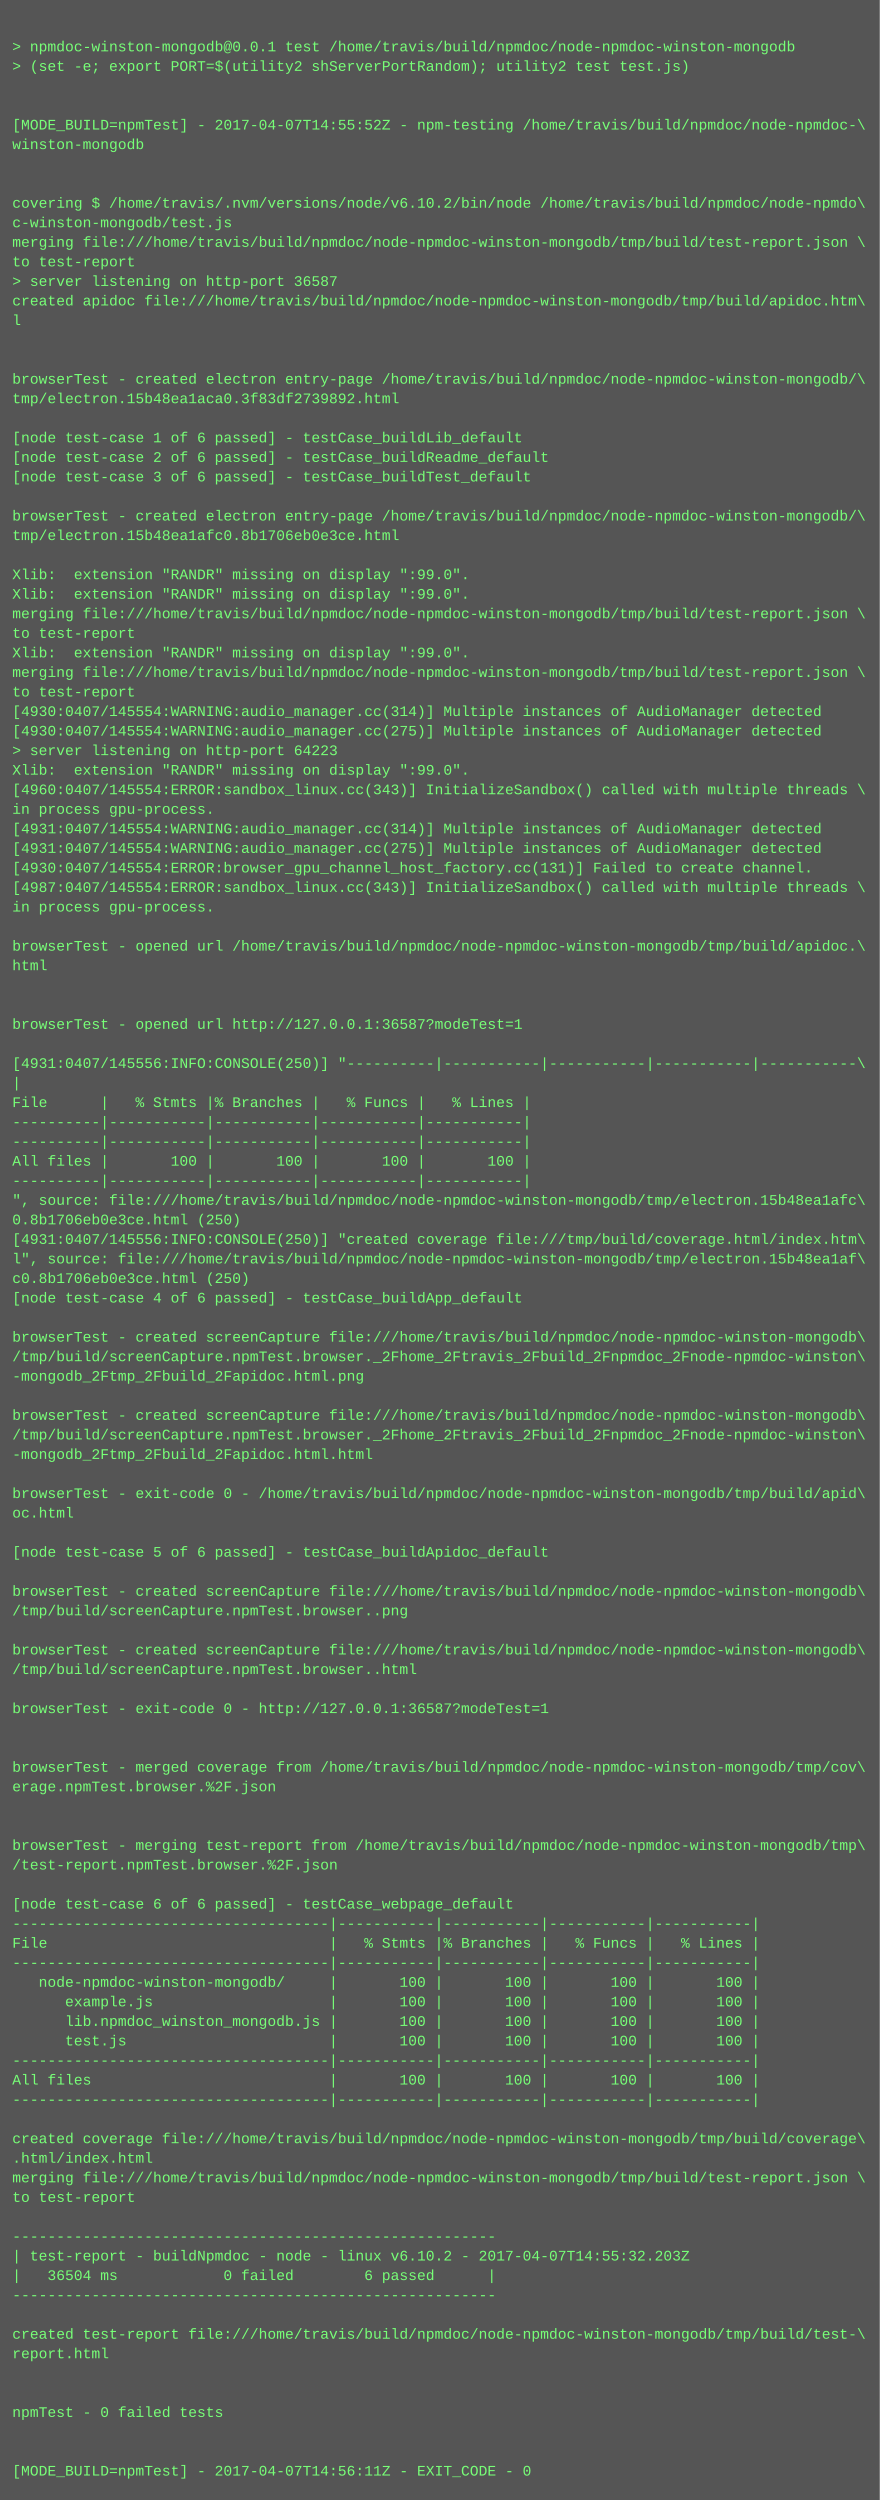
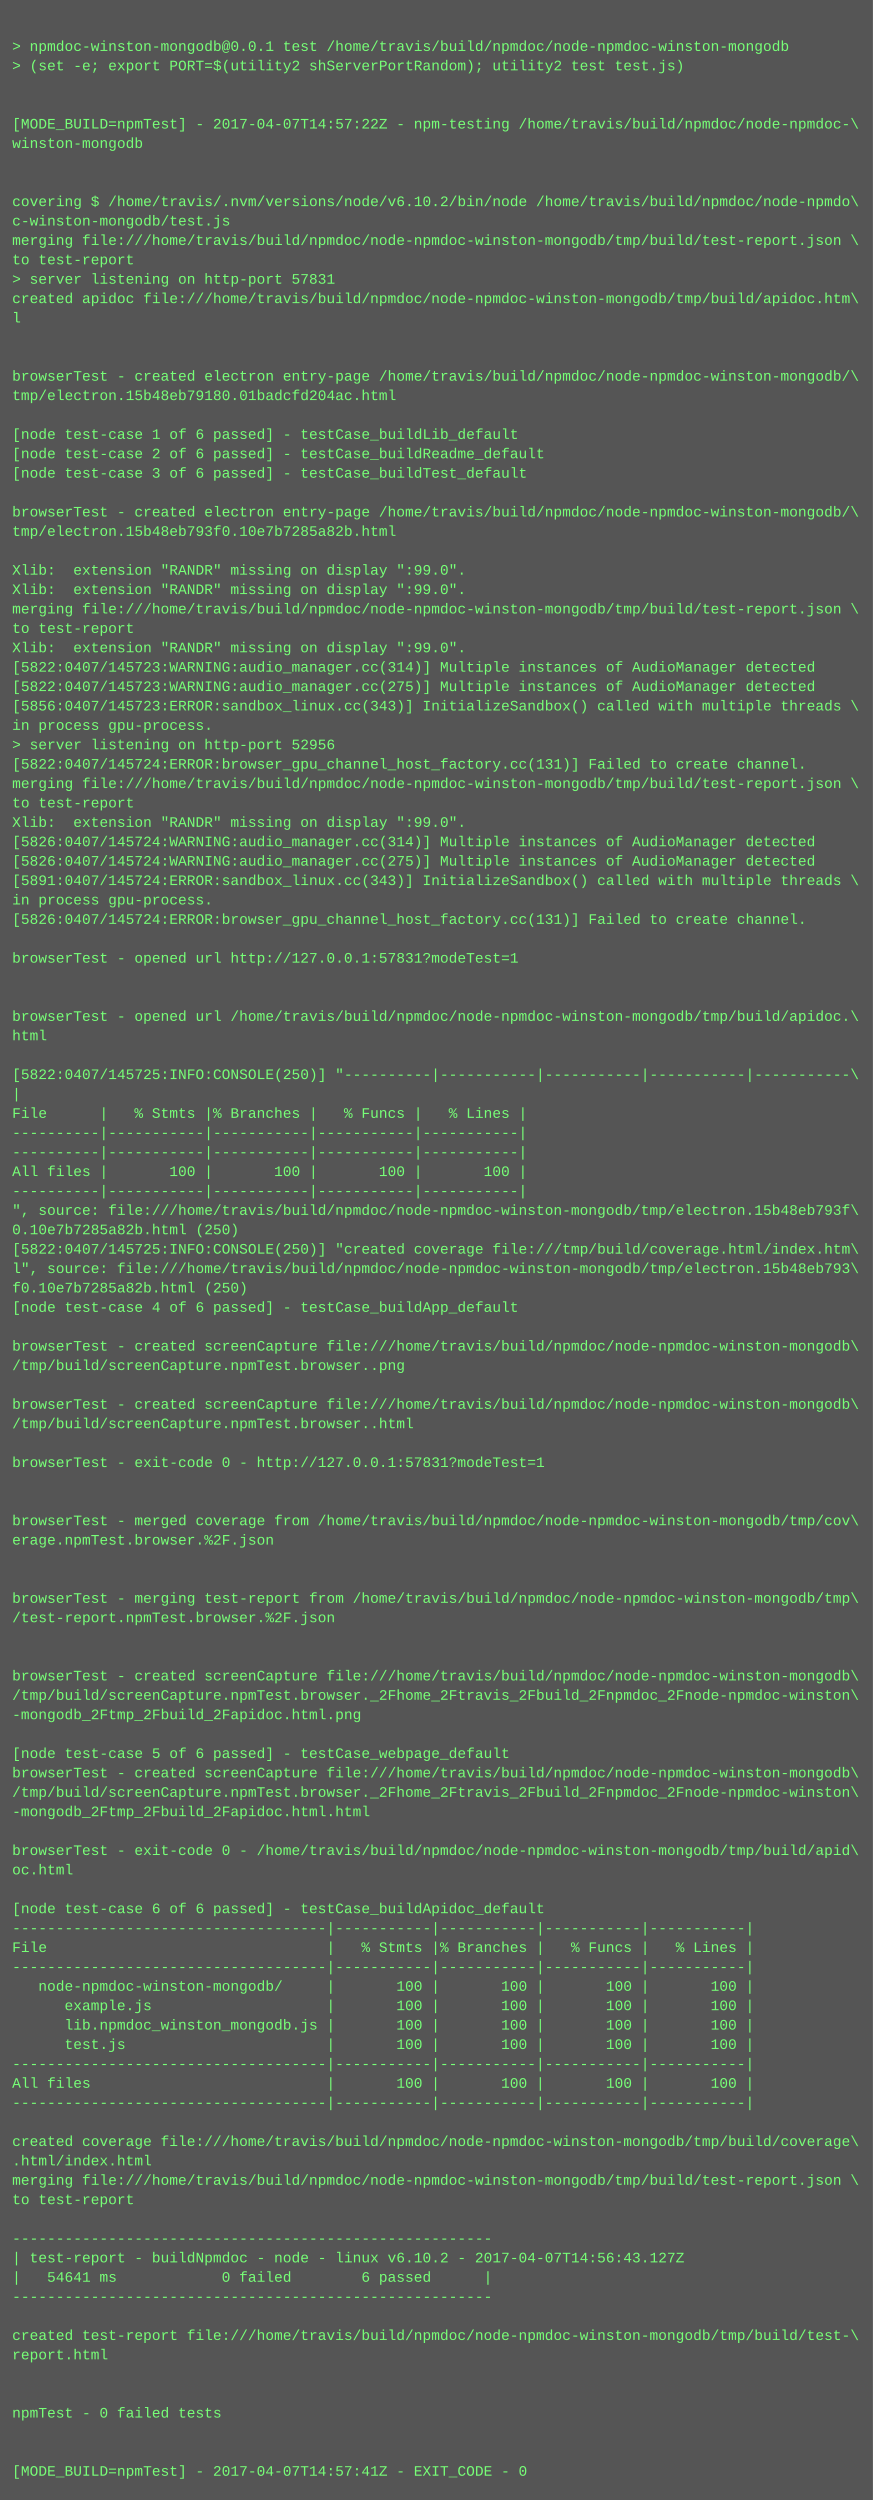
- <svg xmlns="http://www.w3.org/2000/svg" height="2046" width="720">
-   <rect height="2046" fill="#555" width="720" />
+ <svg xmlns="http://www.w3.org/2000/svg" height="2062" width="720">
+   <rect height="2062" fill="#555" width="720" />
  <text fill="#7f7" font-family="Courier New" font-size="12" xml:space="preserve">
    <tspan x="10" y="26" />
    <tspan x="10" y="42">&gt; npmdoc-winston-mongodb@0.0.1 test /home/travis/build/npmdoc/node-npmdoc-winston-mongodb</tspan>
    <tspan x="10" y="58">&gt; (set -e; export PORT=$(utility2 shServerPortRandom); utility2 test test.js)</tspan>
    <tspan x="10" y="74" />
    <tspan x="10" y="90" />
-     <tspan x="10" y="106">[MODE_BUILD=npmTest] - 2017-04-07T14:55:52Z - npm-testing /home/travis/build/npmdoc/node-npmdoc-\</tspan>
+     <tspan x="10" y="106">[MODE_BUILD=npmTest] - 2017-04-07T14:57:22Z - npm-testing /home/travis/build/npmdoc/node-npmdoc-\</tspan>
    <tspan x="10" y="122">winston-mongodb</tspan>
    <tspan x="10" y="138" />
    <tspan x="10" y="154" />
    <tspan x="10" y="170">covering $ /home/travis/.nvm/versions/node/v6.10.2/bin/node /home/travis/build/npmdoc/node-npmdo\</tspan>
    <tspan x="10" y="186">c-winston-mongodb/test.js</tspan>
    <tspan x="10" y="202">merging file:///home/travis/build/npmdoc/node-npmdoc-winston-mongodb/tmp/build/test-report.json \</tspan>
    <tspan x="10" y="218">to test-report</tspan>
-     <tspan x="10" y="234">&gt; server listening on http-port 36587</tspan>
+     <tspan x="10" y="234">&gt; server listening on http-port 57831</tspan>
    <tspan x="10" y="250">created apidoc file:///home/travis/build/npmdoc/node-npmdoc-winston-mongodb/tmp/build/apidoc.htm\</tspan>
    <tspan x="10" y="266">l</tspan>
    <tspan x="10" y="282" />
    <tspan x="10" y="298" />
    <tspan x="10" y="314">browserTest - created electron entry-page /home/travis/build/npmdoc/node-npmdoc-winston-mongodb/\</tspan>
-     <tspan x="10" y="330">tmp/electron.15b48ea1aca0.3f83df2739892.html</tspan>
+     <tspan x="10" y="330">tmp/electron.15b48eb79180.01badcfd204ac.html</tspan>
    <tspan x="10" y="346" />
    <tspan x="10" y="362">[node test-case 1 of 6 passed] - testCase_buildLib_default</tspan>
    <tspan x="10" y="378">[node test-case 2 of 6 passed] - testCase_buildReadme_default</tspan>
    <tspan x="10" y="394">[node test-case 3 of 6 passed] - testCase_buildTest_default</tspan>
    <tspan x="10" y="410" />
    <tspan x="10" y="426">browserTest - created electron entry-page /home/travis/build/npmdoc/node-npmdoc-winston-mongodb/\</tspan>
-     <tspan x="10" y="442">tmp/electron.15b48ea1afc0.8b1706eb0e3ce.html</tspan>
+     <tspan x="10" y="442">tmp/electron.15b48eb793f0.10e7b7285a82b.html</tspan>
    <tspan x="10" y="458" />
    <tspan x="10" y="474">Xlib:  extension "RANDR" missing on display ":99.0".</tspan>
    <tspan x="10" y="490">Xlib:  extension "RANDR" missing on display ":99.0".</tspan>
    <tspan x="10" y="506">merging file:///home/travis/build/npmdoc/node-npmdoc-winston-mongodb/tmp/build/test-report.json \</tspan>
    <tspan x="10" y="522">to test-report</tspan>
    <tspan x="10" y="538">Xlib:  extension "RANDR" missing on display ":99.0".</tspan>
-     <tspan x="10" y="554">merging file:///home/travis/build/npmdoc/node-npmdoc-winston-mongodb/tmp/build/test-report.json \</tspan>
-     <tspan x="10" y="570">to test-report</tspan>
-     <tspan x="10" y="586">[4930:0407/145554:WARNING:audio_manager.cc(314)] Multiple instances of AudioManager detected</tspan>
-     <tspan x="10" y="602">[4930:0407/145554:WARNING:audio_manager.cc(275)] Multiple instances of AudioManager detected</tspan>
-     <tspan x="10" y="618">&gt; server listening on http-port 64223</tspan>
-     <tspan x="10" y="634">Xlib:  extension "RANDR" missing on display ":99.0".</tspan>
-     <tspan x="10" y="650">[4960:0407/145554:ERROR:sandbox_linux.cc(343)] InitializeSandbox() called with multiple threads \</tspan>
-     <tspan x="10" y="666">in process gpu-process. </tspan>
-     <tspan x="10" y="682">[4931:0407/145554:WARNING:audio_manager.cc(314)] Multiple instances of AudioManager detected</tspan>
-     <tspan x="10" y="698">[4931:0407/145554:WARNING:audio_manager.cc(275)] Multiple instances of AudioManager detected</tspan>
-     <tspan x="10" y="714">[4930:0407/145554:ERROR:browser_gpu_channel_host_factory.cc(131)] Failed to create channel.</tspan>
-     <tspan x="10" y="730">[4987:0407/145554:ERROR:sandbox_linux.cc(343)] InitializeSandbox() called with multiple threads \</tspan>
+     <tspan x="10" y="554">[5822:0407/145723:WARNING:audio_manager.cc(314)] Multiple instances of AudioManager detected</tspan>
+     <tspan x="10" y="570">[5822:0407/145723:WARNING:audio_manager.cc(275)] Multiple instances of AudioManager detected</tspan>
+     <tspan x="10" y="586">[5856:0407/145723:ERROR:sandbox_linux.cc(343)] InitializeSandbox() called with multiple threads \</tspan>
+     <tspan x="10" y="602">in process gpu-process. </tspan>
+     <tspan x="10" y="618">&gt; server listening on http-port 52956</tspan>
+     <tspan x="10" y="634">[5822:0407/145724:ERROR:browser_gpu_channel_host_factory.cc(131)] Failed to create channel.</tspan>
+     <tspan x="10" y="650">merging file:///home/travis/build/npmdoc/node-npmdoc-winston-mongodb/tmp/build/test-report.json \</tspan>
+     <tspan x="10" y="666">to test-report</tspan>
+     <tspan x="10" y="682">Xlib:  extension "RANDR" missing on display ":99.0".</tspan>
+     <tspan x="10" y="698">[5826:0407/145724:WARNING:audio_manager.cc(314)] Multiple instances of AudioManager detected</tspan>
+     <tspan x="10" y="714">[5826:0407/145724:WARNING:audio_manager.cc(275)] Multiple instances of AudioManager detected</tspan>
+     <tspan x="10" y="730">[5891:0407/145724:ERROR:sandbox_linux.cc(343)] InitializeSandbox() called with multiple threads \</tspan>
    <tspan x="10" y="746">in process gpu-process. </tspan>
-     <tspan x="10" y="762" />
-     <tspan x="10" y="778">browserTest - opened url /home/travis/build/npmdoc/node-npmdoc-winston-mongodb/tmp/build/apidoc.\</tspan>
-     <tspan x="10" y="794">html</tspan>
+     <tspan x="10" y="762">[5826:0407/145724:ERROR:browser_gpu_channel_host_factory.cc(131)] Failed to create channel.</tspan>
+     <tspan x="10" y="778" />
+     <tspan x="10" y="794">browserTest - opened url http://127.0.0.1:57831?modeTest=1</tspan>
    <tspan x="10" y="810" />
    <tspan x="10" y="826" />
-     <tspan x="10" y="842">browserTest - opened url http://127.0.0.1:36587?modeTest=1</tspan>
-     <tspan x="10" y="858" />
-     <tspan x="10" y="874">[4931:0407/145556:INFO:CONSOLE(250)] "----------|-----------|-----------|-----------|-----------\</tspan>
-     <tspan x="10" y="890">|</tspan>
-     <tspan x="10" y="906">File      |   % Stmts |% Branches |   % Funcs |   % Lines |</tspan>
-     <tspan x="10" y="922">----------|-----------|-----------|-----------|-----------|</tspan>
+     <tspan x="10" y="842">browserTest - opened url /home/travis/build/npmdoc/node-npmdoc-winston-mongodb/tmp/build/apidoc.\</tspan>
+     <tspan x="10" y="858">html</tspan>
+     <tspan x="10" y="874" />
+     <tspan x="10" y="890">[5822:0407/145725:INFO:CONSOLE(250)] "----------|-----------|-----------|-----------|-----------\</tspan>
+     <tspan x="10" y="906">|</tspan>
+     <tspan x="10" y="922">File      |   % Stmts |% Branches |   % Funcs |   % Lines |</tspan>
    <tspan x="10" y="938">----------|-----------|-----------|-----------|-----------|</tspan>
-     <tspan x="10" y="954">All files |       100 |       100 |       100 |       100 |</tspan>
-     <tspan x="10" y="970">----------|-----------|-----------|-----------|-----------|</tspan>
-     <tspan x="10" y="986">", source: file:///home/travis/build/npmdoc/node-npmdoc-winston-mongodb/tmp/electron.15b48ea1afc\</tspan>
-     <tspan x="10" y="1002">0.8b1706eb0e3ce.html (250)</tspan>
-     <tspan x="10" y="1018">[4931:0407/145556:INFO:CONSOLE(250)] "created coverage file:///tmp/build/coverage.html/index.htm\</tspan>
-     <tspan x="10" y="1034">l", source: file:///home/travis/build/npmdoc/node-npmdoc-winston-mongodb/tmp/electron.15b48ea1af\</tspan>
-     <tspan x="10" y="1050">c0.8b1706eb0e3ce.html (250)</tspan>
-     <tspan x="10" y="1066">[node test-case 4 of 6 passed] - testCase_buildApp_default</tspan>
-     <tspan x="10" y="1082" />
-     <tspan x="10" y="1098">browserTest - created screenCapture file:///home/travis/build/npmdoc/node-npmdoc-winston-mongodb\</tspan>
-     <tspan x="10" y="1114">/tmp/build/screenCapture.npmTest.browser._2Fhome_2Ftravis_2Fbuild_2Fnpmdoc_2Fnode-npmdoc-winston\</tspan>
-     <tspan x="10" y="1130">-mongodb_2Ftmp_2Fbuild_2Fapidoc.html.png</tspan>
+     <tspan x="10" y="954">----------|-----------|-----------|-----------|-----------|</tspan>
+     <tspan x="10" y="970">All files |       100 |       100 |       100 |       100 |</tspan>
+     <tspan x="10" y="986">----------|-----------|-----------|-----------|-----------|</tspan>
+     <tspan x="10" y="1002">", source: file:///home/travis/build/npmdoc/node-npmdoc-winston-mongodb/tmp/electron.15b48eb793f\</tspan>
+     <tspan x="10" y="1018">0.10e7b7285a82b.html (250)</tspan>
+     <tspan x="10" y="1034">[5822:0407/145725:INFO:CONSOLE(250)] "created coverage file:///tmp/build/coverage.html/index.htm\</tspan>
+     <tspan x="10" y="1050">l", source: file:///home/travis/build/npmdoc/node-npmdoc-winston-mongodb/tmp/electron.15b48eb793\</tspan>
+     <tspan x="10" y="1066">f0.10e7b7285a82b.html (250)</tspan>
+     <tspan x="10" y="1082">[node test-case 4 of 6 passed] - testCase_buildApp_default</tspan>
+     <tspan x="10" y="1098" />
+     <tspan x="10" y="1114">browserTest - created screenCapture file:///home/travis/build/npmdoc/node-npmdoc-winston-mongodb\</tspan>
+     <tspan x="10" y="1130">/tmp/build/screenCapture.npmTest.browser..png</tspan>
    <tspan x="10" y="1146" />
    <tspan x="10" y="1162">browserTest - created screenCapture file:///home/travis/build/npmdoc/node-npmdoc-winston-mongodb\</tspan>
-     <tspan x="10" y="1178">/tmp/build/screenCapture.npmTest.browser._2Fhome_2Ftravis_2Fbuild_2Fnpmdoc_2Fnode-npmdoc-winston\</tspan>
-     <tspan x="10" y="1194">-mongodb_2Ftmp_2Fbuild_2Fapidoc.html.html</tspan>
-     <tspan x="10" y="1210" />
-     <tspan x="10" y="1226">browserTest - exit-code 0 - /home/travis/build/npmdoc/node-npmdoc-winston-mongodb/tmp/build/apid\</tspan>
-     <tspan x="10" y="1242">oc.html</tspan>
-     <tspan x="10" y="1258" />
-     <tspan x="10" y="1274">[node test-case 5 of 6 passed] - testCase_buildApidoc_default</tspan>
+     <tspan x="10" y="1178">/tmp/build/screenCapture.npmTest.browser..html</tspan>
+     <tspan x="10" y="1194" />
+     <tspan x="10" y="1210">browserTest - exit-code 0 - http://127.0.0.1:57831?modeTest=1</tspan>
+     <tspan x="10" y="1226" />
+     <tspan x="10" y="1242" />
+     <tspan x="10" y="1258">browserTest - merged coverage from /home/travis/build/npmdoc/node-npmdoc-winston-mongodb/tmp/cov\</tspan>
+     <tspan x="10" y="1274">erage.npmTest.browser.%2F.json</tspan>
    <tspan x="10" y="1290" />
-     <tspan x="10" y="1306">browserTest - created screenCapture file:///home/travis/build/npmdoc/node-npmdoc-winston-mongodb\</tspan>
-     <tspan x="10" y="1322">/tmp/build/screenCapture.npmTest.browser..png</tspan>
-     <tspan x="10" y="1338" />
-     <tspan x="10" y="1354">browserTest - created screenCapture file:///home/travis/build/npmdoc/node-npmdoc-winston-mongodb\</tspan>
-     <tspan x="10" y="1370">/tmp/build/screenCapture.npmTest.browser..html</tspan>
-     <tspan x="10" y="1386" />
-     <tspan x="10" y="1402">browserTest - exit-code 0 - http://127.0.0.1:36587?modeTest=1</tspan>
-     <tspan x="10" y="1418" />
+     <tspan x="10" y="1306" />
+     <tspan x="10" y="1322">browserTest - merging test-report from /home/travis/build/npmdoc/node-npmdoc-winston-mongodb/tmp\</tspan>
+     <tspan x="10" y="1338">/test-report.npmTest.browser.%2F.json</tspan>
+     <tspan x="10" y="1354" />
+     <tspan x="10" y="1370" />
+     <tspan x="10" y="1386">browserTest - created screenCapture file:///home/travis/build/npmdoc/node-npmdoc-winston-mongodb\</tspan>
+     <tspan x="10" y="1402">/tmp/build/screenCapture.npmTest.browser._2Fhome_2Ftravis_2Fbuild_2Fnpmdoc_2Fnode-npmdoc-winston\</tspan>
+     <tspan x="10" y="1418">-mongodb_2Ftmp_2Fbuild_2Fapidoc.html.png</tspan>
    <tspan x="10" y="1434" />
-     <tspan x="10" y="1450">browserTest - merged coverage from /home/travis/build/npmdoc/node-npmdoc-winston-mongodb/tmp/cov\</tspan>
-     <tspan x="10" y="1466">erage.npmTest.browser.%2F.json</tspan>
-     <tspan x="10" y="1482" />
-     <tspan x="10" y="1498" />
-     <tspan x="10" y="1514">browserTest - merging test-report from /home/travis/build/npmdoc/node-npmdoc-winston-mongodb/tmp\</tspan>
-     <tspan x="10" y="1530">/test-report.npmTest.browser.%2F.json</tspan>
-     <tspan x="10" y="1546" />
-     <tspan x="10" y="1562">[node test-case 6 of 6 passed] - testCase_webpage_default</tspan>
-     <tspan x="10" y="1578">------------------------------------|-----------|-----------|-----------|-----------|</tspan>
-     <tspan x="10" y="1594">File                                |   % Stmts |% Branches |   % Funcs |   % Lines |</tspan>
-     <tspan x="10" y="1610">------------------------------------|-----------|-----------|-----------|-----------|</tspan>
-     <tspan x="10" y="1626">   node-npmdoc-winston-mongodb/     |       100 |       100 |       100 |       100 |</tspan>
-     <tspan x="10" y="1642">      example.js                    |       100 |       100 |       100 |       100 |</tspan>
-     <tspan x="10" y="1658">      lib.npmdoc_winston_mongodb.js |       100 |       100 |       100 |       100 |</tspan>
-     <tspan x="10" y="1674">      test.js                       |       100 |       100 |       100 |       100 |</tspan>
-     <tspan x="10" y="1690">------------------------------------|-----------|-----------|-----------|-----------|</tspan>
-     <tspan x="10" y="1706">All files                           |       100 |       100 |       100 |       100 |</tspan>
-     <tspan x="10" y="1722">------------------------------------|-----------|-----------|-----------|-----------|</tspan>
-     <tspan x="10" y="1738" />
-     <tspan x="10" y="1754">created coverage file:///home/travis/build/npmdoc/node-npmdoc-winston-mongodb/tmp/build/coverage\</tspan>
-     <tspan x="10" y="1770">.html/index.html</tspan>
-     <tspan x="10" y="1786">merging file:///home/travis/build/npmdoc/node-npmdoc-winston-mongodb/tmp/build/test-report.json \</tspan>
-     <tspan x="10" y="1802">to test-report</tspan>
-     <tspan x="10" y="1818" />
-     <tspan x="10" y="1834">-------------------------------------------------------</tspan>
-     <tspan x="10" y="1850">| test-report - buildNpmdoc - node - linux v6.10.2 - 2017-04-07T14:55:32.203Z</tspan>
-     <tspan x="10" y="1866">|   36504 ms            0 failed        6 passed      |</tspan>
-     <tspan x="10" y="1882">-------------------------------------------------------</tspan>
-     <tspan x="10" y="1898" />
-     <tspan x="10" y="1914">created test-report file:///home/travis/build/npmdoc/node-npmdoc-winston-mongodb/tmp/build/test-\</tspan>
-     <tspan x="10" y="1930">report.html</tspan>
-     <tspan x="10" y="1946" />
+     <tspan x="10" y="1450">[node test-case 5 of 6 passed] - testCase_webpage_default</tspan>
+     <tspan x="10" y="1466">browserTest - created screenCapture file:///home/travis/build/npmdoc/node-npmdoc-winston-mongodb\</tspan>
+     <tspan x="10" y="1482">/tmp/build/screenCapture.npmTest.browser._2Fhome_2Ftravis_2Fbuild_2Fnpmdoc_2Fnode-npmdoc-winston\</tspan>
+     <tspan x="10" y="1498">-mongodb_2Ftmp_2Fbuild_2Fapidoc.html.html</tspan>
+     <tspan x="10" y="1514" />
+     <tspan x="10" y="1530">browserTest - exit-code 0 - /home/travis/build/npmdoc/node-npmdoc-winston-mongodb/tmp/build/apid\</tspan>
+     <tspan x="10" y="1546">oc.html</tspan>
+     <tspan x="10" y="1562" />
+     <tspan x="10" y="1578">[node test-case 6 of 6 passed] - testCase_buildApidoc_default</tspan>
+     <tspan x="10" y="1594">------------------------------------|-----------|-----------|-----------|-----------|</tspan>
+     <tspan x="10" y="1610">File                                |   % Stmts |% Branches |   % Funcs |   % Lines |</tspan>
+     <tspan x="10" y="1626">------------------------------------|-----------|-----------|-----------|-----------|</tspan>
+     <tspan x="10" y="1642">   node-npmdoc-winston-mongodb/     |       100 |       100 |       100 |       100 |</tspan>
+     <tspan x="10" y="1658">      example.js                    |       100 |       100 |       100 |       100 |</tspan>
+     <tspan x="10" y="1674">      lib.npmdoc_winston_mongodb.js |       100 |       100 |       100 |       100 |</tspan>
+     <tspan x="10" y="1690">      test.js                       |       100 |       100 |       100 |       100 |</tspan>
+     <tspan x="10" y="1706">------------------------------------|-----------|-----------|-----------|-----------|</tspan>
+     <tspan x="10" y="1722">All files                           |       100 |       100 |       100 |       100 |</tspan>
+     <tspan x="10" y="1738">------------------------------------|-----------|-----------|-----------|-----------|</tspan>
+     <tspan x="10" y="1754" />
+     <tspan x="10" y="1770">created coverage file:///home/travis/build/npmdoc/node-npmdoc-winston-mongodb/tmp/build/coverage\</tspan>
+     <tspan x="10" y="1786">.html/index.html</tspan>
+     <tspan x="10" y="1802">merging file:///home/travis/build/npmdoc/node-npmdoc-winston-mongodb/tmp/build/test-report.json \</tspan>
+     <tspan x="10" y="1818">to test-report</tspan>
+     <tspan x="10" y="1834" />
+     <tspan x="10" y="1850">-------------------------------------------------------</tspan>
+     <tspan x="10" y="1866">| test-report - buildNpmdoc - node - linux v6.10.2 - 2017-04-07T14:56:43.127Z</tspan>
+     <tspan x="10" y="1882">|   54641 ms            0 failed        6 passed      |</tspan>
+     <tspan x="10" y="1898">-------------------------------------------------------</tspan>
+     <tspan x="10" y="1914" />
+     <tspan x="10" y="1930">created test-report file:///home/travis/build/npmdoc/node-npmdoc-winston-mongodb/tmp/build/test-\</tspan>
+     <tspan x="10" y="1946">report.html</tspan>
    <tspan x="10" y="1962" />
-     <tspan x="10" y="1978">npmTest - 0 failed tests</tspan>
-     <tspan x="10" y="1994" />
+     <tspan x="10" y="1978" />
+     <tspan x="10" y="1994">npmTest - 0 failed tests</tspan>
    <tspan x="10" y="2010" />
-     <tspan x="10" y="2026">[MODE_BUILD=npmTest] - 2017-04-07T14:56:11Z - EXIT_CODE - 0</tspan>
+     <tspan x="10" y="2026" />
+     <tspan x="10" y="2042">[MODE_BUILD=npmTest] - 2017-04-07T14:57:41Z - EXIT_CODE - 0</tspan>
  </text>
</svg>
